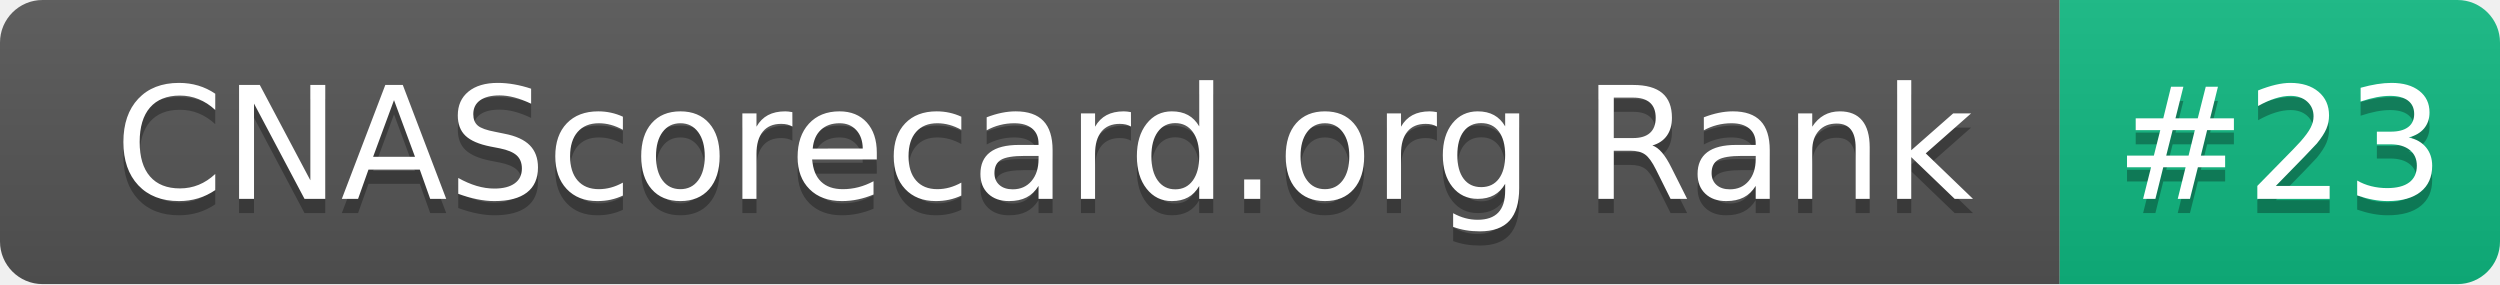
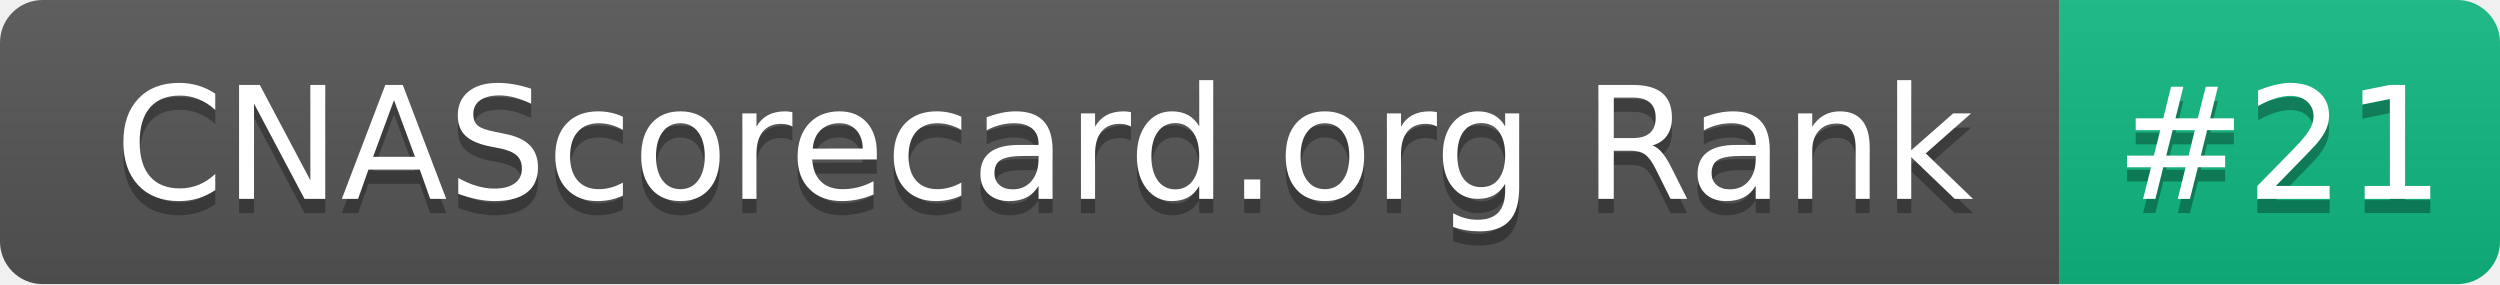
- <svg xmlns="http://www.w3.org/2000/svg" width="176" height="20" role="img" aria-label="CNAScorecard.org Rank: #23">
+ <svg xmlns="http://www.w3.org/2000/svg" width="176" height="20" role="img" aria-label="CNAScorecard.org Rank: #21">
  <linearGradient id="s" x2="0" y2="100%">
    <stop offset="0" stop-color="#bbb" stop-opacity=".1" />
    <stop offset="1" stop-opacity=".1" />
  </linearGradient>
  <clipPath id="r">
    <rect width="176" height="20" rx="3" fill="#fff" />
  </clipPath>
  <g clip-path="url(#r)">
    <rect width="145" height="20" fill="#555" />
    <rect x="145" width="31" height="20" fill="#10B981" />
    <rect width="176" height="20" fill="url(#s)" />
  </g>
  <g fill="#fff" text-anchor="middle" font-family="Verdana,Geneva,DejaVu Sans,sans-serif" text-rendering="geometricPrecision" font-size="110">
    <text aria-hidden="true" x="735" y="150" fill="#010101" fill-opacity=".3" transform="scale(.1)" textLength="1350">CNAScorecard.org Rank</text>
    <text x="735" y="140" transform="scale(.1)" fill="#fff" textLength="1350">CNAScorecard.org Rank</text>
-     <text aria-hidden="true" x="1605" y="150" fill="#010101" fill-opacity=".3" transform="scale(.1)" textLength="210">#23</text>
-     <text x="1605" y="140" transform="scale(.1)" fill="#fff" textLength="210">#23</text>
+     <text aria-hidden="true" x="1605" y="150" fill="#010101" fill-opacity=".3" transform="scale(.1)" textLength="210">#21</text>
+     <text x="1605" y="140" transform="scale(.1)" fill="#fff" textLength="210">#21</text>
  </g>
</svg>
